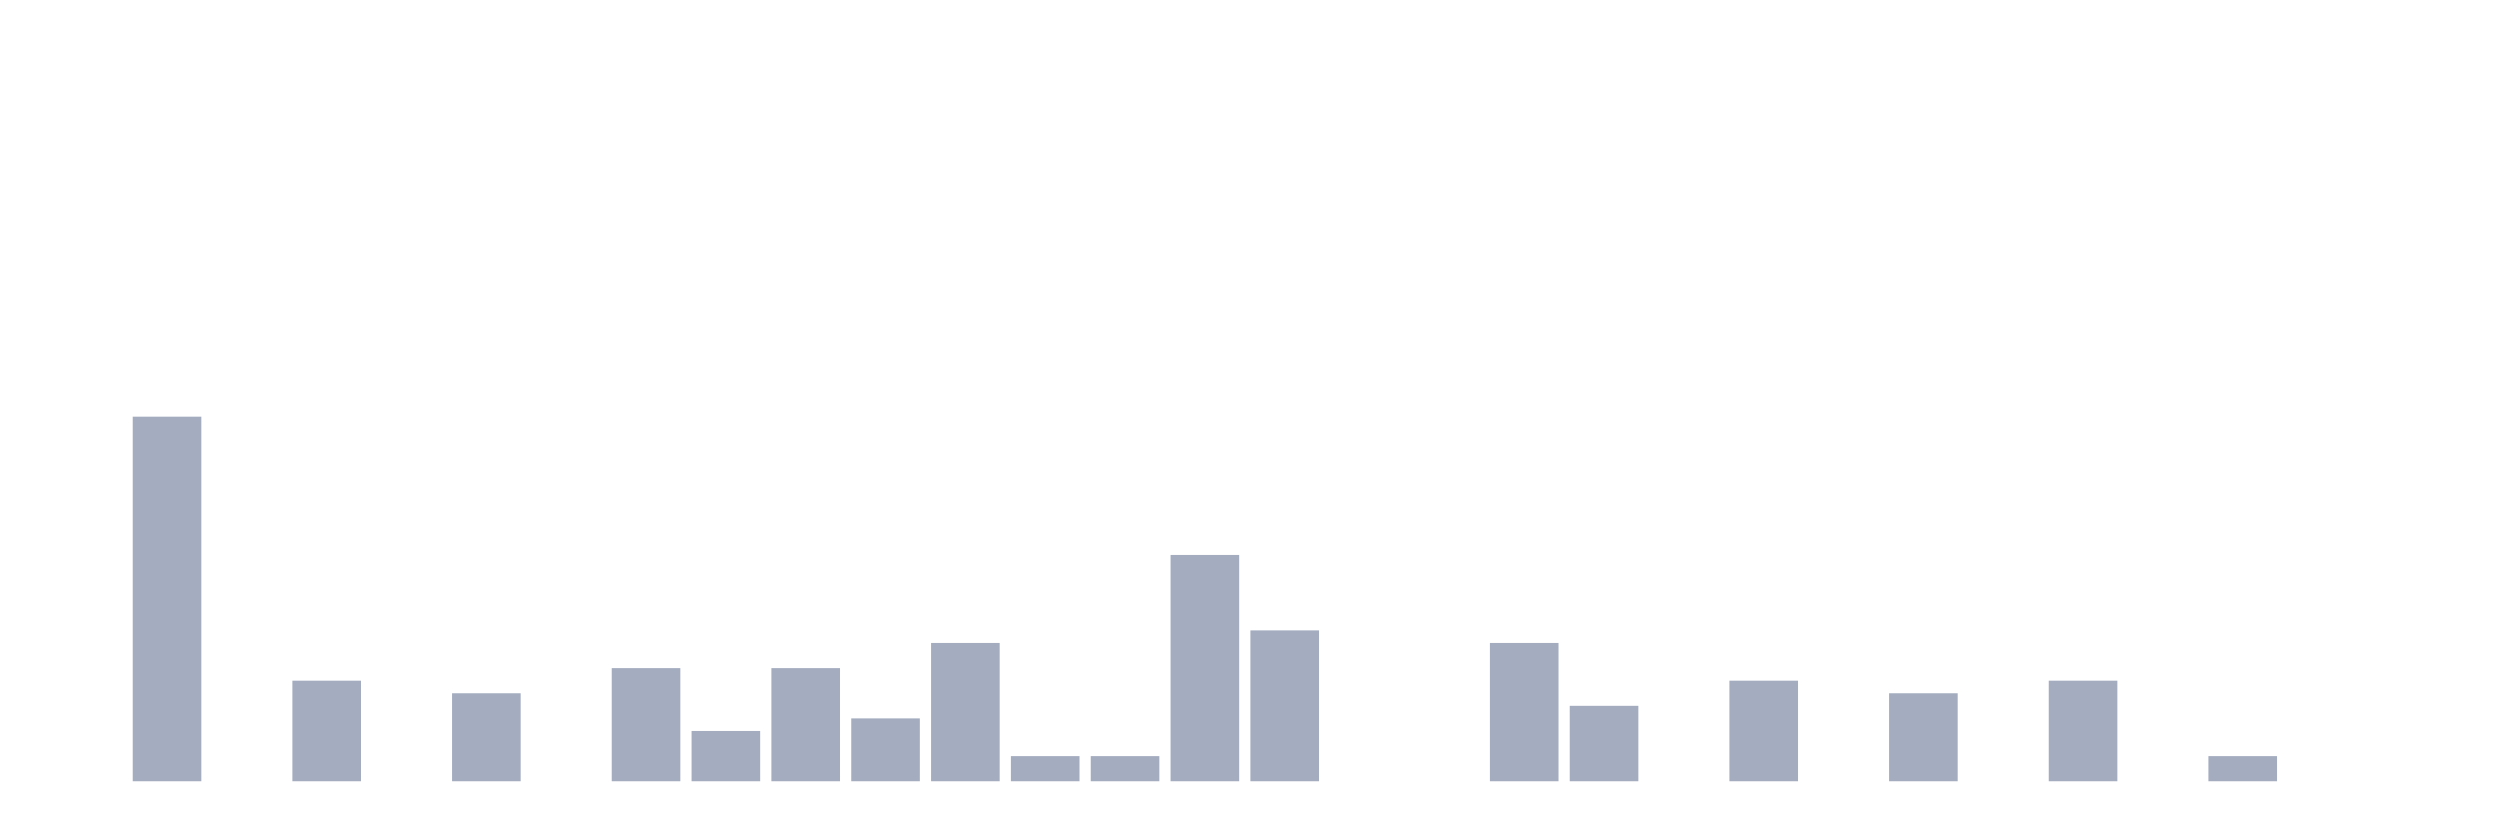
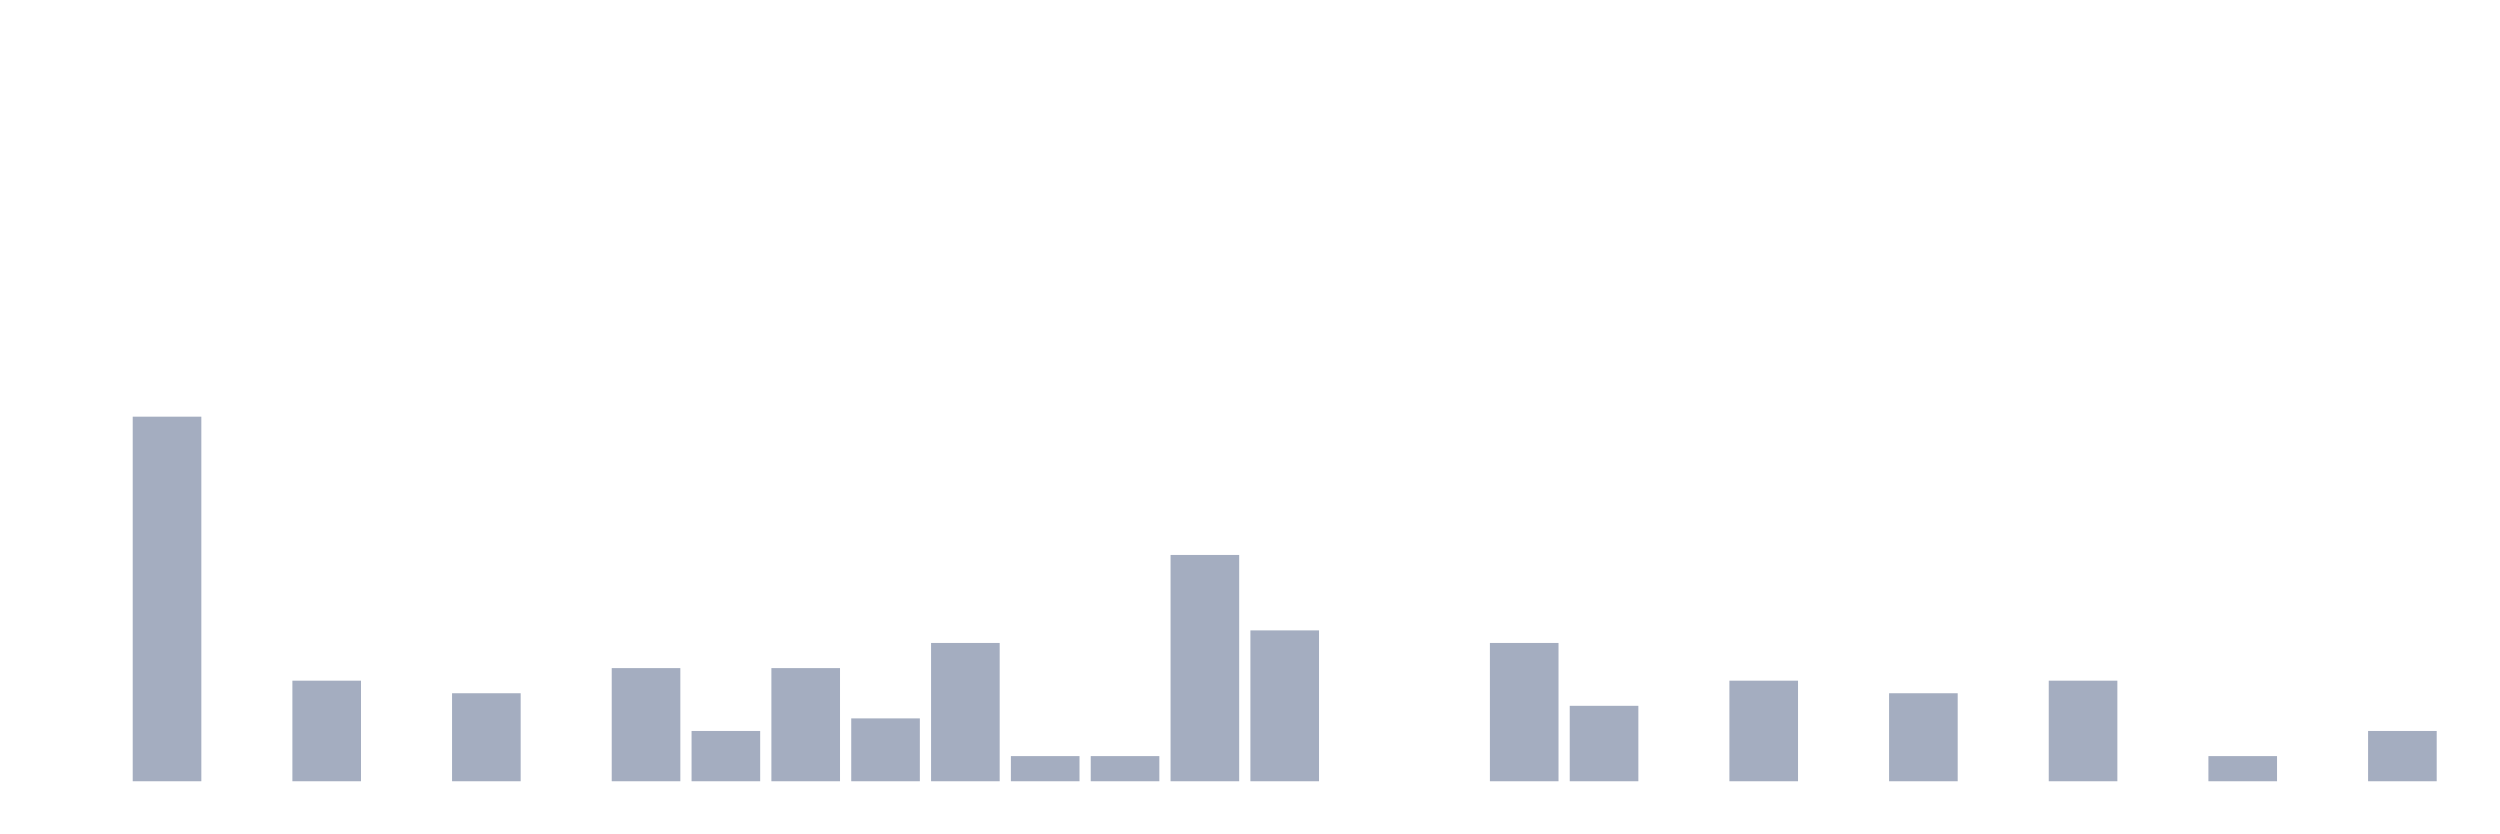
<svg xmlns="http://www.w3.org/2000/svg" viewBox="0 0 480 160">
  <g transform="translate(10,10)">
    <rect class="bar" x="0.153" width="13.175" y="140" height="0" fill="rgb(164,173,192)" />
    <rect class="bar" x="15.482" width="13.175" y="70" height="70" fill="rgb(164,173,192)" />
    <rect class="bar" x="30.81" width="13.175" y="140" height="0" fill="rgb(164,173,192)" />
    <rect class="bar" x="46.138" width="13.175" y="120.69" height="19.31" fill="rgb(164,173,192)" />
    <rect class="bar" x="61.466" width="13.175" y="140" height="0" fill="rgb(164,173,192)" />
    <rect class="bar" x="76.794" width="13.175" y="123.103" height="16.897" fill="rgb(164,173,192)" />
    <rect class="bar" x="92.123" width="13.175" y="140" height="0" fill="rgb(164,173,192)" />
    <rect class="bar" x="107.451" width="13.175" y="118.276" height="21.724" fill="rgb(164,173,192)" />
    <rect class="bar" x="122.779" width="13.175" y="130.345" height="9.655" fill="rgb(164,173,192)" />
    <rect class="bar" x="138.107" width="13.175" y="118.276" height="21.724" fill="rgb(164,173,192)" />
    <rect class="bar" x="153.436" width="13.175" y="127.931" height="12.069" fill="rgb(164,173,192)" />
    <rect class="bar" x="168.764" width="13.175" y="113.448" height="26.552" fill="rgb(164,173,192)" />
    <rect class="bar" x="184.092" width="13.175" y="135.172" height="4.828" fill="rgb(164,173,192)" />
    <rect class="bar" x="199.42" width="13.175" y="135.172" height="4.828" fill="rgb(164,173,192)" />
    <rect class="bar" x="214.748" width="13.175" y="96.552" height="43.448" fill="rgb(164,173,192)" />
    <rect class="bar" x="230.077" width="13.175" y="111.034" height="28.966" fill="rgb(164,173,192)" />
    <rect class="bar" x="245.405" width="13.175" y="140" height="0" fill="rgb(164,173,192)" />
    <rect class="bar" x="260.733" width="13.175" y="140" height="0" fill="rgb(164,173,192)" />
    <rect class="bar" x="276.061" width="13.175" y="113.448" height="26.552" fill="rgb(164,173,192)" />
    <rect class="bar" x="291.39" width="13.175" y="125.517" height="14.483" fill="rgb(164,173,192)" />
    <rect class="bar" x="306.718" width="13.175" y="140" height="0" fill="rgb(164,173,192)" />
    <rect class="bar" x="322.046" width="13.175" y="120.69" height="19.31" fill="rgb(164,173,192)" />
    <rect class="bar" x="337.374" width="13.175" y="140" height="0" fill="rgb(164,173,192)" />
    <rect class="bar" x="352.702" width="13.175" y="123.103" height="16.897" fill="rgb(164,173,192)" />
    <rect class="bar" x="368.031" width="13.175" y="140" height="0" fill="rgb(164,173,192)" />
    <rect class="bar" x="383.359" width="13.175" y="120.69" height="19.31" fill="rgb(164,173,192)" />
    <rect class="bar" x="398.687" width="13.175" y="140" height="0" fill="rgb(164,173,192)" />
    <rect class="bar" x="414.015" width="13.175" y="135.172" height="4.828" fill="rgb(164,173,192)" />
    <rect class="bar" x="429.344" width="13.175" y="140" height="0" fill="rgb(164,173,192)" />
-     <rect class="bar" x="444.672" width="13.175" y="140" height="0" fill="rgb(164,173,192)" />
+     <rect class="bar" x="444.672" width="13.175" y="130.345" height="9.655" fill="rgb(164,173,192)" />
  </g>
</svg>
